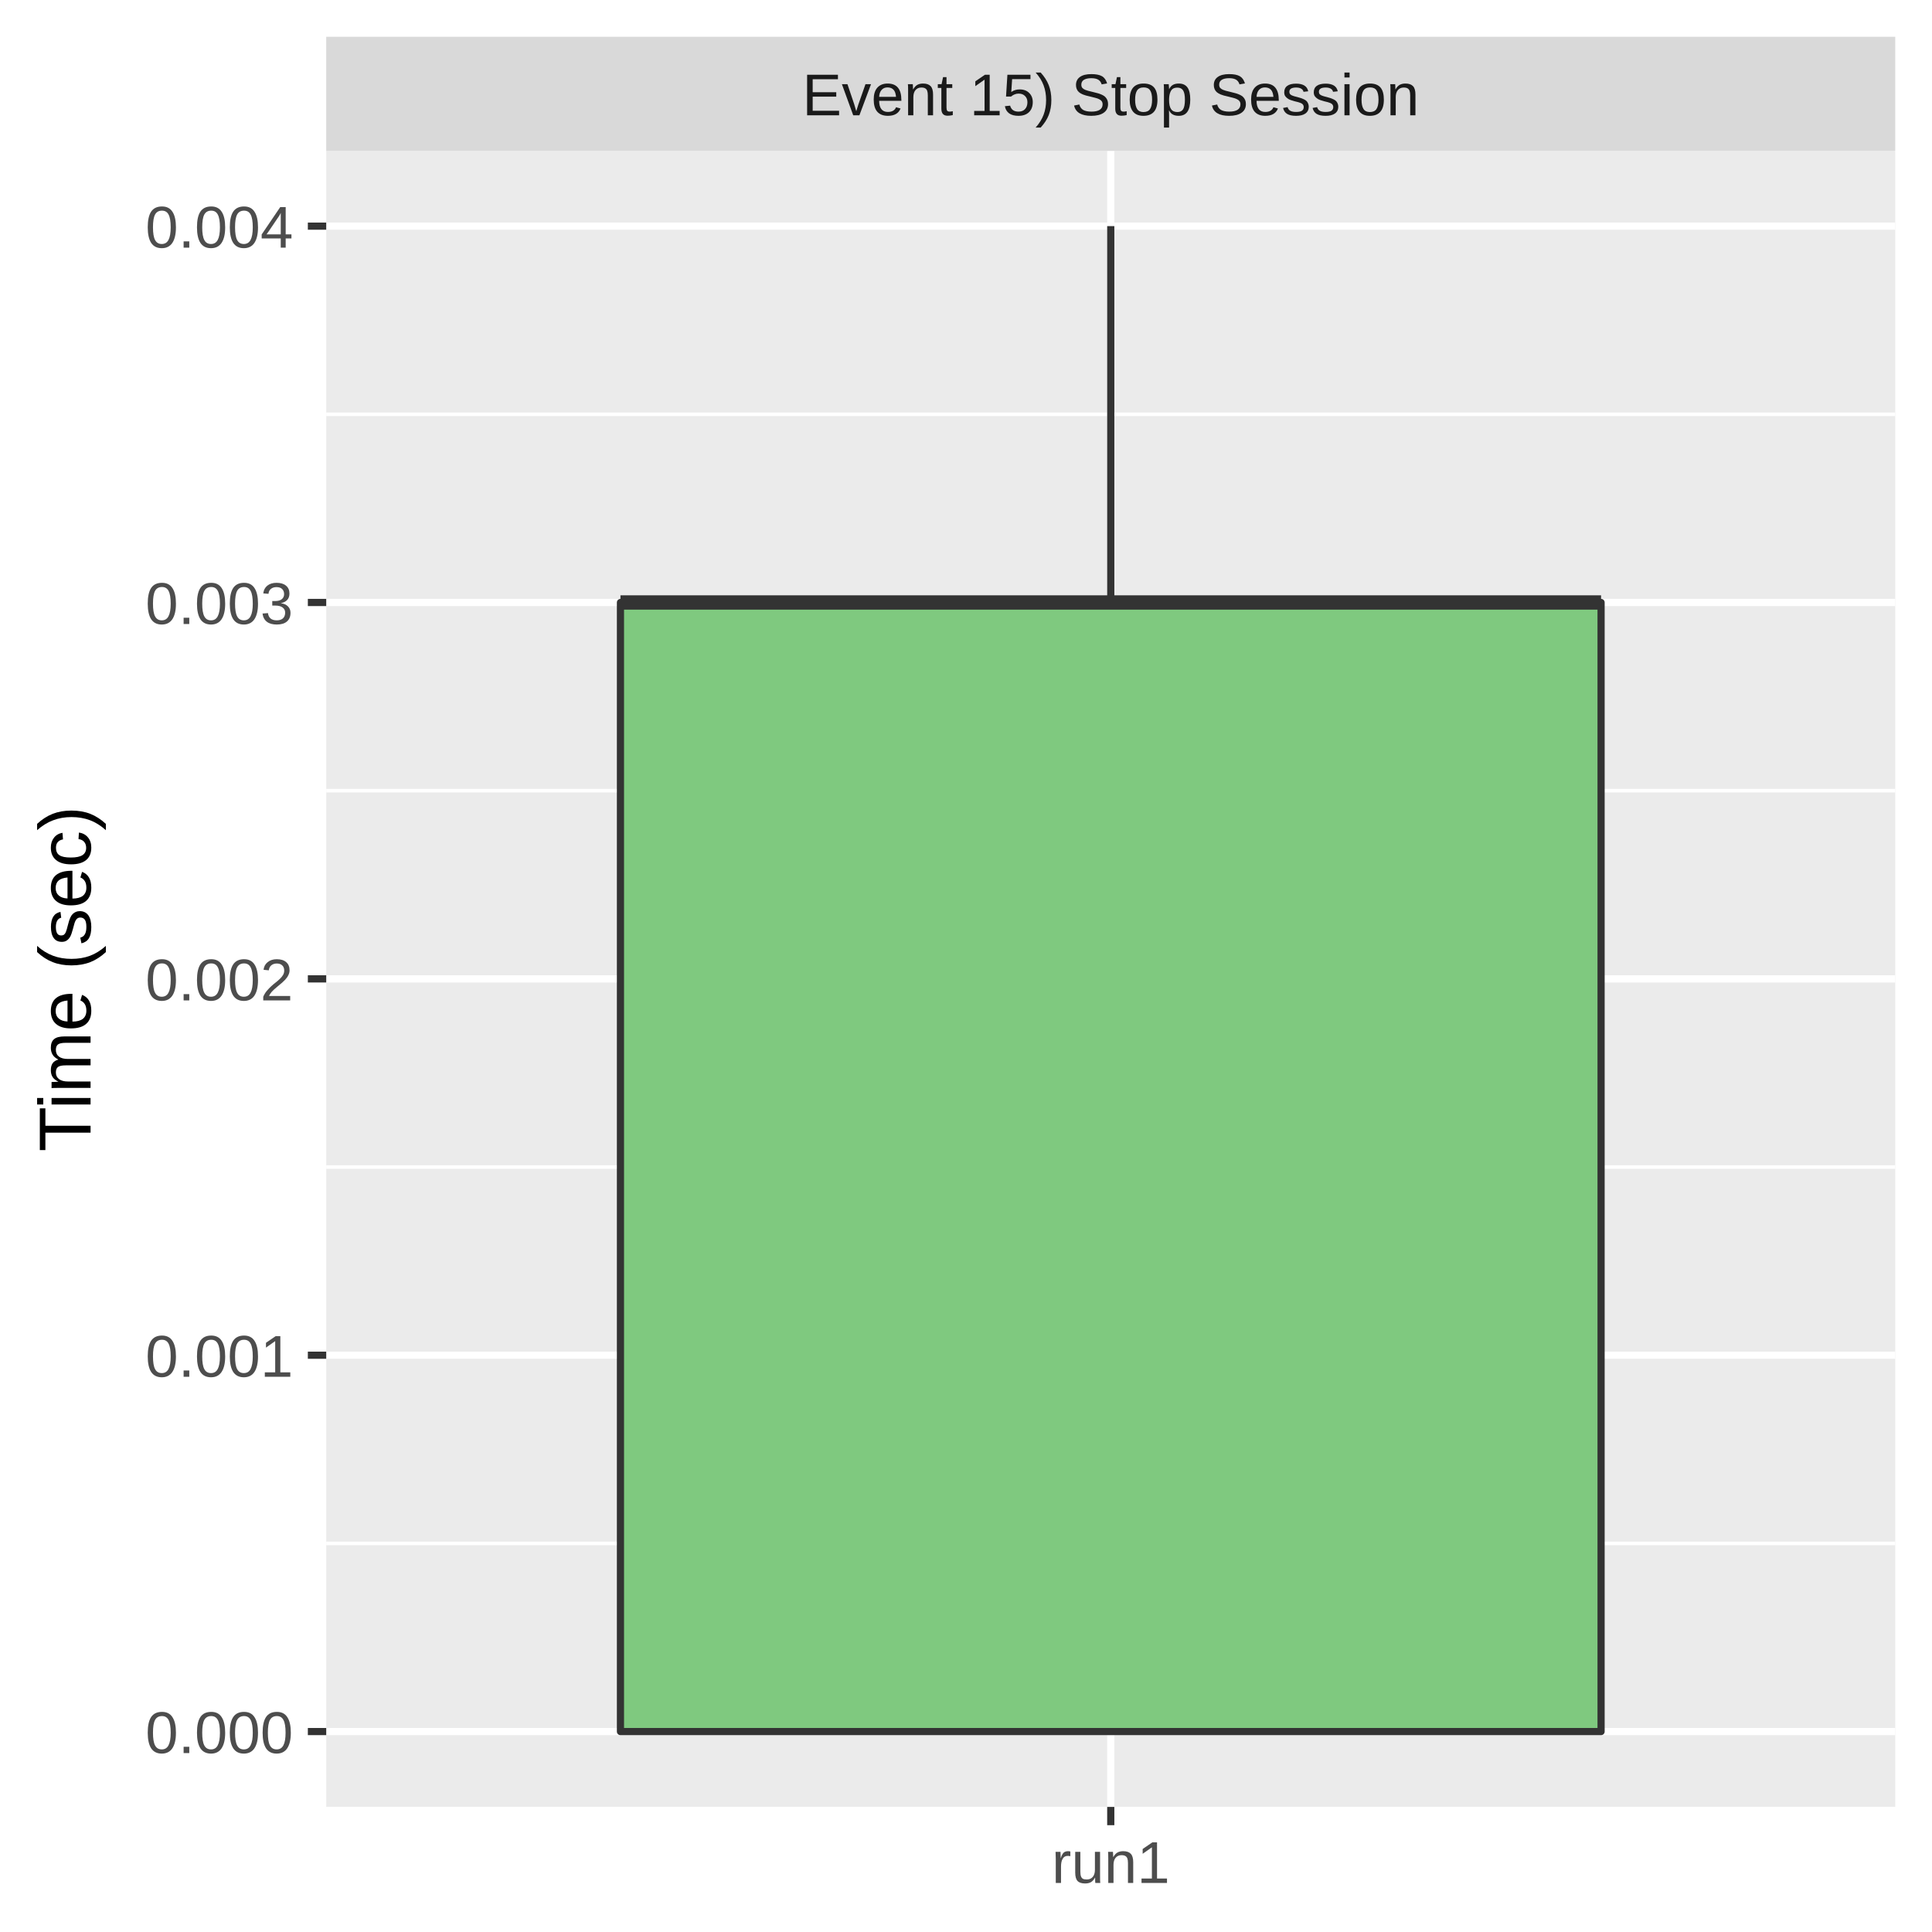
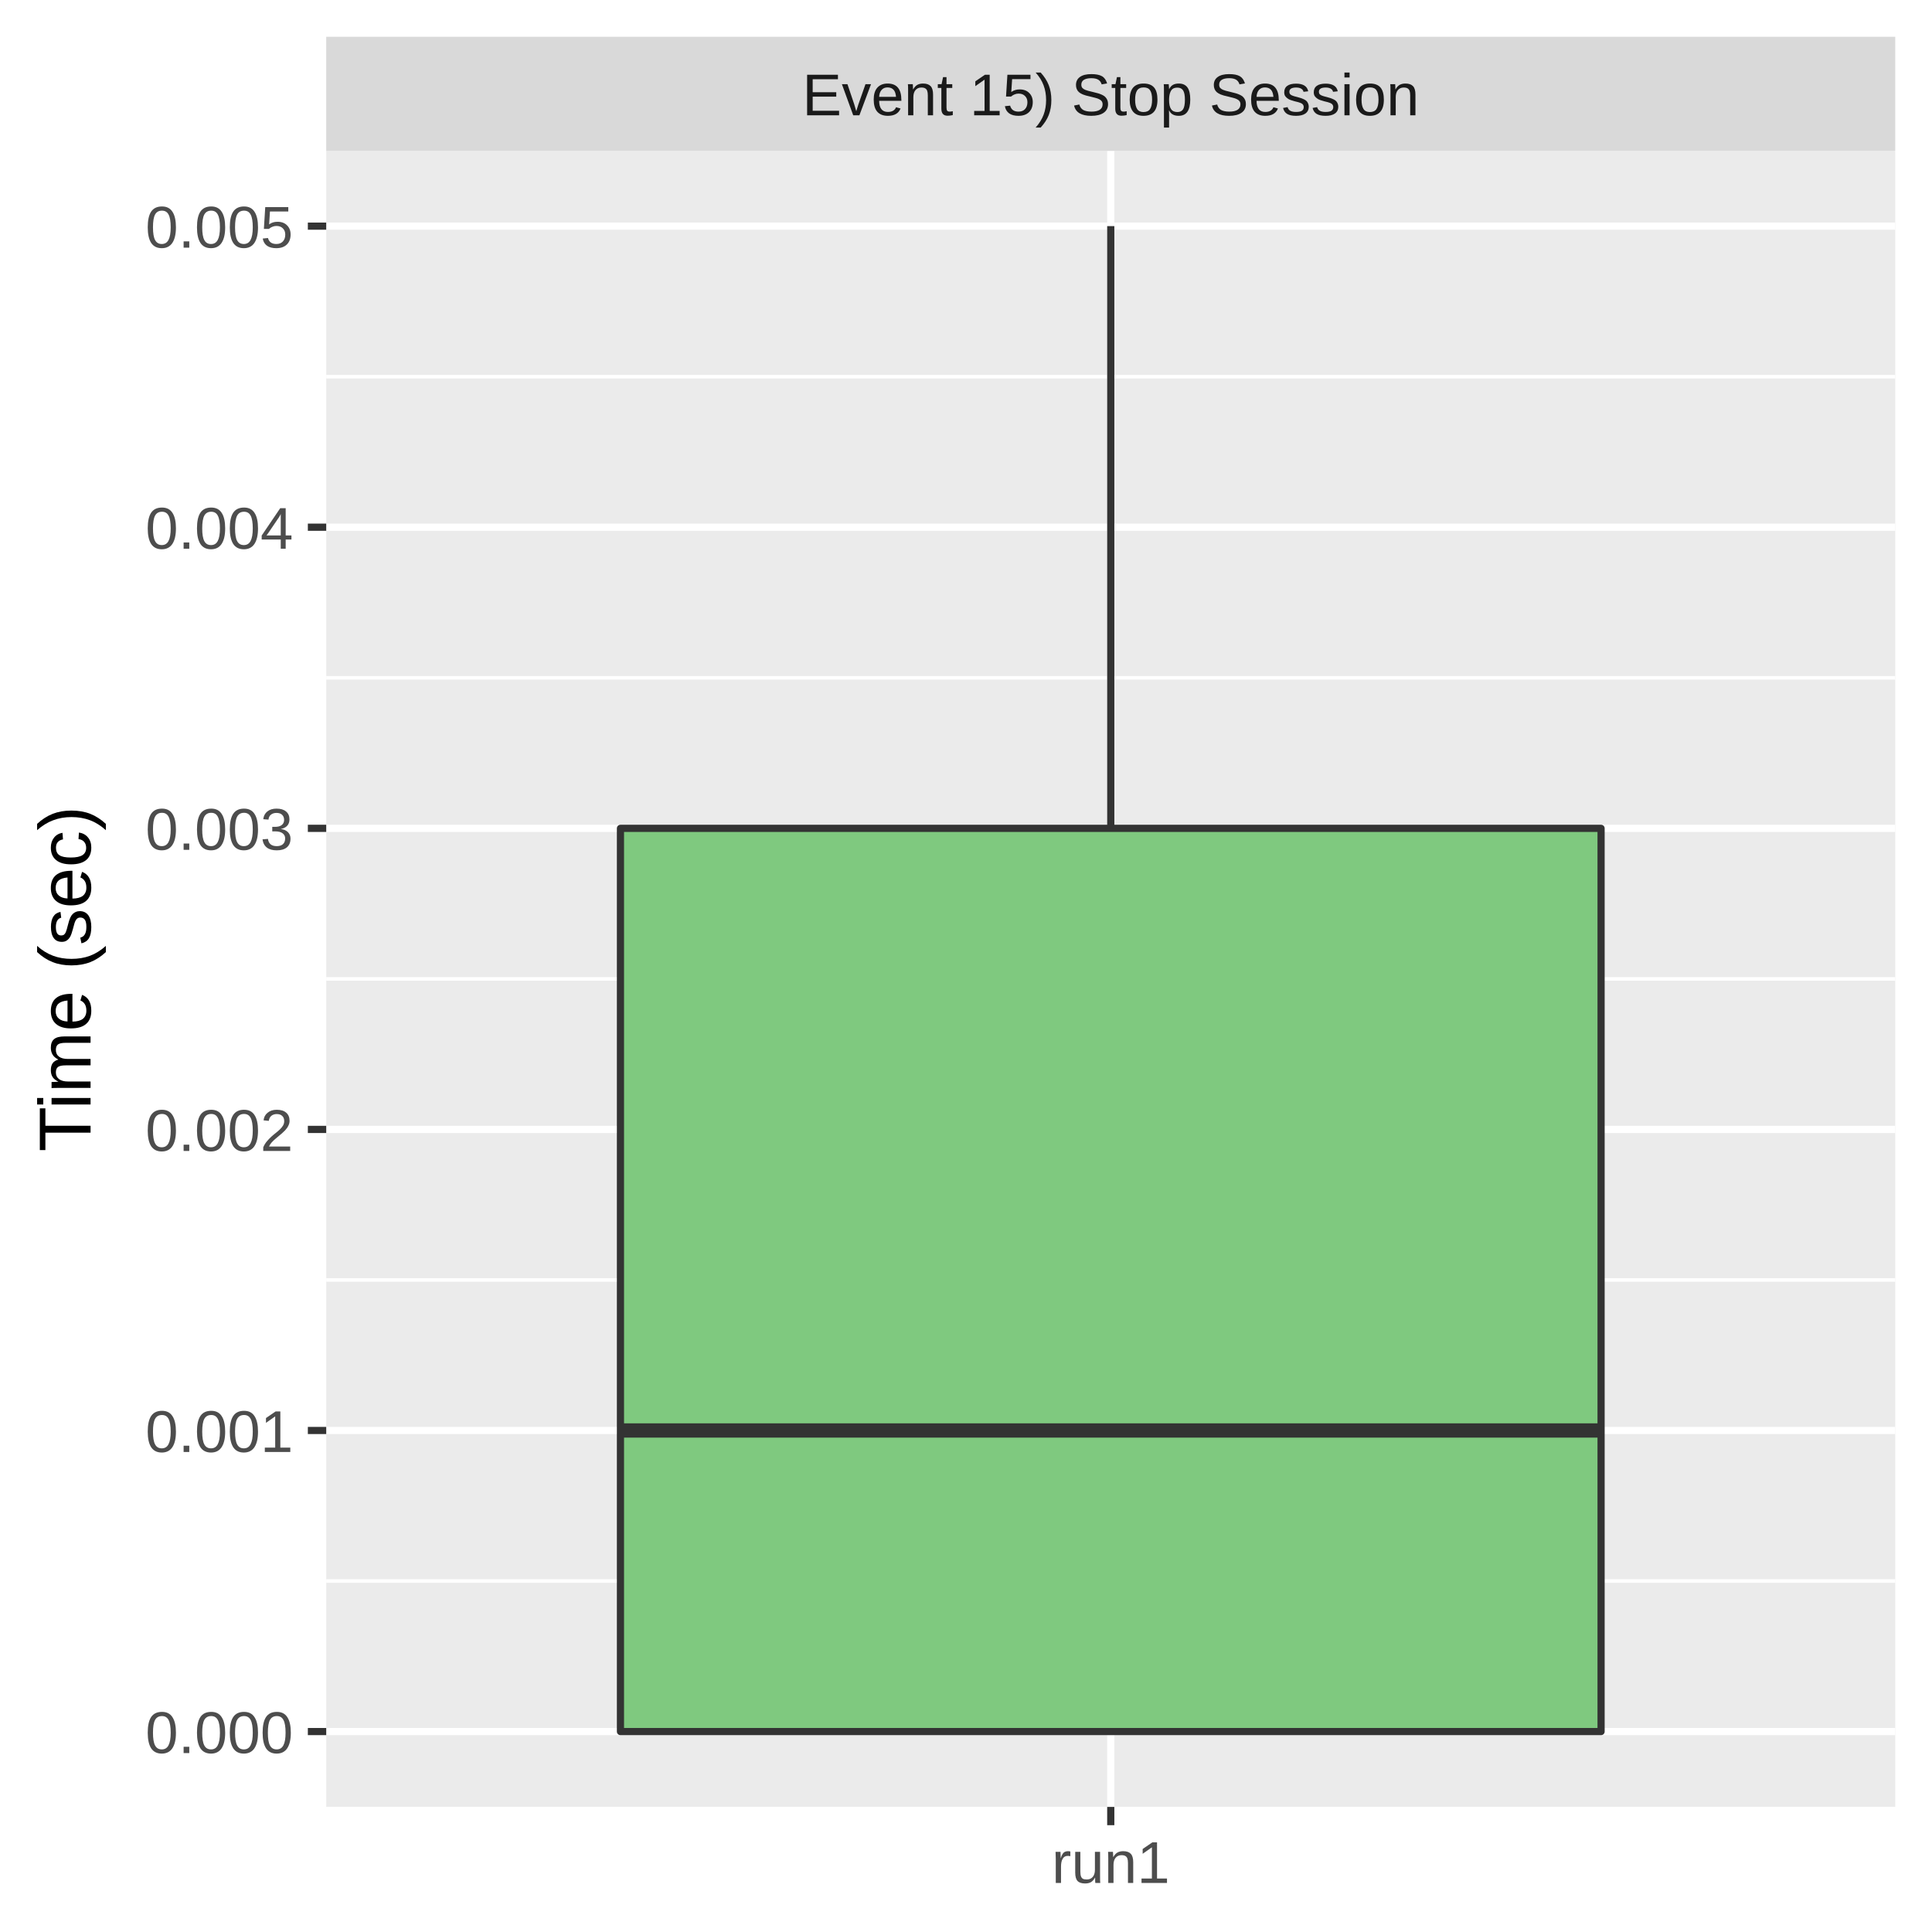
<svg xmlns="http://www.w3.org/2000/svg" class="svglite" width="288.00pt" height="288.00pt" viewBox="0 0 288.00 288.00">
  <defs>
    <style type="text/css">
    .svglite line, .svglite polyline, .svglite polygon, .svglite path, .svglite rect, .svglite circle {
      fill: none;
      stroke: #000000;
      stroke-linecap: round;
      stroke-linejoin: round;
      stroke-miterlimit: 10.00;
    }
    .svglite text {
      white-space: pre;
    }
  </style>
  </defs>
  <rect width="100%" height="100%" style="stroke: none; fill: #FFFFFF;" />
  <defs>
    <clipPath id="cpMC4wMHwyODguMDB8MC4wMHwyODguMDA=">
      <rect x="0.00" y="0.00" width="288.00" height="288.00" />
    </clipPath>
  </defs>
  <g clip-path="url(#cpMC4wMHwyODguMDB8MC4wMHwyODguMDA=)">
    <rect x="0.00" y="0.00" width="288.00" height="288.00" style="stroke-width: 1.07; stroke: #FFFFFF; fill: #FFFFFF;" />
  </g>
  <defs>
    <clipPath id="cpNDguNjN8MjgyLjUyfDIyLjQ5fDI2OS4zNQ==">
      <rect x="48.63" y="22.49" width="233.89" height="246.85" />
    </clipPath>
  </defs>
  <g clip-path="url(#cpNDguNjN8MjgyLjUyfDIyLjQ5fDI2OS4zNQ==)">
    <rect x="48.63" y="22.49" width="233.89" height="246.85" style="stroke-width: 1.07; stroke: none; fill: #EBEBEB;" />
-     <polyline points="48.63,230.07 282.52,230.07 " style="stroke-width: 0.53; stroke: #FFFFFF; stroke-linecap: butt;" />
-     <polyline points="48.63,173.97 282.52,173.97 " style="stroke-width: 0.53; stroke: #FFFFFF; stroke-linecap: butt;" />
-     <polyline points="48.63,117.87 282.52,117.87 " style="stroke-width: 0.53; stroke: #FFFFFF; stroke-linecap: butt;" />
-     <polyline points="48.63,61.76 282.52,61.76 " style="stroke-width: 0.53; stroke: #FFFFFF; stroke-linecap: butt;" />
+     <polyline points="48.63,235.68 282.52,235.68 " style="stroke-width: 0.53; stroke: #FFFFFF; stroke-linecap: butt;" />
+     <polyline points="48.63,190.80 282.52,190.80 " style="stroke-width: 0.53; stroke: #FFFFFF; stroke-linecap: butt;" />
+     <polyline points="48.63,145.92 282.52,145.92 " style="stroke-width: 0.53; stroke: #FFFFFF; stroke-linecap: butt;" />
+     <polyline points="48.63,101.04 282.52,101.04 " style="stroke-width: 0.53; stroke: #FFFFFF; stroke-linecap: butt;" />
+     <polyline points="48.63,56.15 282.52,56.15 " style="stroke-width: 0.53; stroke: #FFFFFF; stroke-linecap: butt;" />
    <polyline points="48.63,258.12 282.52,258.12 " style="stroke-width: 1.07; stroke: #FFFFFF; stroke-linecap: butt;" />
-     <polyline points="48.63,202.02 282.52,202.02 " style="stroke-width: 1.07; stroke: #FFFFFF; stroke-linecap: butt;" />
-     <polyline points="48.63,145.92 282.52,145.92 " style="stroke-width: 1.07; stroke: #FFFFFF; stroke-linecap: butt;" />
-     <polyline points="48.63,89.81 282.52,89.81 " style="stroke-width: 1.07; stroke: #FFFFFF; stroke-linecap: butt;" />
+     <polyline points="48.63,213.24 282.52,213.24 " style="stroke-width: 1.07; stroke: #FFFFFF; stroke-linecap: butt;" />
+     <polyline points="48.63,168.36 282.52,168.36 " style="stroke-width: 1.07; stroke: #FFFFFF; stroke-linecap: butt;" />
+     <polyline points="48.63,123.48 282.52,123.48 " style="stroke-width: 1.07; stroke: #FFFFFF; stroke-linecap: butt;" />
+     <polyline points="48.63,78.59 282.52,78.59 " style="stroke-width: 1.07; stroke: #FFFFFF; stroke-linecap: butt;" />
    <polyline points="48.63,33.71 282.52,33.71 " style="stroke-width: 1.07; stroke: #FFFFFF; stroke-linecap: butt;" />
    <polyline points="165.58,269.35 165.58,22.49 " style="stroke-width: 1.07; stroke: #FFFFFF; stroke-linecap: butt;" />
-     <line x1="165.58" y1="89.81" x2="165.58" y2="33.71" style="stroke-width: 1.07; stroke: #333333; stroke-linecap: butt;" />
+     <line x1="165.58" y1="123.48" x2="165.58" y2="33.71" style="stroke-width: 1.07; stroke: #333333; stroke-linecap: butt;" />
    <line x1="165.58" y1="258.12" x2="165.58" y2="258.12" style="stroke-width: 1.07; stroke: #333333; stroke-linecap: butt;" />
-     <polygon points="92.49,89.81 92.49,258.12 238.67,258.12 238.67,89.81 92.49,89.81 " style="stroke-width: 1.07; stroke: #333333; fill: #7FC97F;" />
-     <line x1="92.49" y1="89.81" x2="238.67" y2="89.81" style="stroke-width: 2.13; stroke: #333333; stroke-linecap: butt;" />
+     <polygon points="92.49,123.48 92.49,258.12 238.67,258.12 238.67,123.48 92.49,123.48 " style="stroke-width: 1.07; stroke: #333333; fill: #7FC97F;" />
+     <line x1="92.49" y1="213.24" x2="238.67" y2="213.24" style="stroke-width: 2.13; stroke: #333333; stroke-linecap: butt;" />
  </g>
  <g clip-path="url(#cpMC4wMHwyODguMDB8MC4wMHwyODguMDA=)">
</g>
  <defs>
    <clipPath id="cpNDguNjN8MjgyLjUyfDUuNDh8MjIuNDk=">
      <rect x="48.63" y="5.48" width="233.89" height="17.01" />
    </clipPath>
  </defs>
  <g clip-path="url(#cpNDguNjN8MjgyLjUyfDUuNDh8MjIuNDk=)">
    <rect x="48.63" y="5.48" width="233.89" height="17.01" style="stroke-width: 1.07; stroke: none; fill: #D9D9D9;" />
    <text x="165.58" y="17.19" text-anchor="middle" style="font-size: 8.80px;fill: #1A1A1A; font-family: &quot;Liberation Sans&quot;;" textLength="101.79px" lengthAdjust="spacingAndGlyphs">Event 15) Stop Session</text>
  </g>
  <g clip-path="url(#cpMC4wMHwyODguMDB8MC4wMHwyODguMDA=)">
    <polyline points="165.58,272.08 165.58,269.35 " style="stroke-width: 1.07; stroke: #333333; stroke-linecap: butt;" />
    <text x="165.58" y="280.69" text-anchor="middle" style="font-size: 8.80px;fill: #4D4D4D; font-family: &quot;Liberation Sans&quot;;" textLength="20.35px" lengthAdjust="spacingAndGlyphs">run1</text>
    <text x="43.70" y="261.33" text-anchor="end" style="font-size: 8.80px;fill: #4D4D4D; font-family: &quot;Liberation Sans&quot;;" textLength="25.17px" lengthAdjust="spacingAndGlyphs">0.000</text>
-     <text x="43.70" y="205.23" text-anchor="end" style="font-size: 8.80px;fill: #4D4D4D; font-family: &quot;Liberation Sans&quot;;" textLength="25.17px" lengthAdjust="spacingAndGlyphs">0.001</text>
-     <text x="43.70" y="149.13" text-anchor="end" style="font-size: 8.80px;fill: #4D4D4D; font-family: &quot;Liberation Sans&quot;;" textLength="25.17px" lengthAdjust="spacingAndGlyphs">0.002</text>
-     <text x="43.70" y="93.02" text-anchor="end" style="font-size: 8.80px;fill: #4D4D4D; font-family: &quot;Liberation Sans&quot;;" textLength="25.17px" lengthAdjust="spacingAndGlyphs">0.003</text>
-     <text x="43.70" y="36.92" text-anchor="end" style="font-size: 8.80px;fill: #4D4D4D; font-family: &quot;Liberation Sans&quot;;" textLength="25.17px" lengthAdjust="spacingAndGlyphs">0.004</text>
+     <text x="43.70" y="216.45" text-anchor="end" style="font-size: 8.80px;fill: #4D4D4D; font-family: &quot;Liberation Sans&quot;;" textLength="25.17px" lengthAdjust="spacingAndGlyphs">0.001</text>
+     <text x="43.70" y="171.57" text-anchor="end" style="font-size: 8.80px;fill: #4D4D4D; font-family: &quot;Liberation Sans&quot;;" textLength="25.17px" lengthAdjust="spacingAndGlyphs">0.002</text>
+     <text x="43.70" y="126.68" text-anchor="end" style="font-size: 8.80px;fill: #4D4D4D; font-family: &quot;Liberation Sans&quot;;" textLength="25.17px" lengthAdjust="spacingAndGlyphs">0.003</text>
+     <text x="43.70" y="81.80" text-anchor="end" style="font-size: 8.80px;fill: #4D4D4D; font-family: &quot;Liberation Sans&quot;;" textLength="25.17px" lengthAdjust="spacingAndGlyphs">0.004</text>
+     <text x="43.70" y="36.92" text-anchor="end" style="font-size: 8.80px;fill: #4D4D4D; font-family: &quot;Liberation Sans&quot;;" textLength="25.17px" lengthAdjust="spacingAndGlyphs">0.005</text>
    <polyline points="45.89,258.12 48.63,258.12 " style="stroke-width: 1.07; stroke: #333333; stroke-linecap: butt;" />
-     <polyline points="45.89,202.02 48.63,202.02 " style="stroke-width: 1.07; stroke: #333333; stroke-linecap: butt;" />
-     <polyline points="45.89,145.92 48.63,145.92 " style="stroke-width: 1.07; stroke: #333333; stroke-linecap: butt;" />
-     <polyline points="45.89,89.81 48.63,89.81 " style="stroke-width: 1.07; stroke: #333333; stroke-linecap: butt;" />
+     <polyline points="45.89,213.24 48.63,213.24 " style="stroke-width: 1.07; stroke: #333333; stroke-linecap: butt;" />
+     <polyline points="45.89,168.36 48.63,168.36 " style="stroke-width: 1.07; stroke: #333333; stroke-linecap: butt;" />
+     <polyline points="45.89,123.48 48.63,123.48 " style="stroke-width: 1.07; stroke: #333333; stroke-linecap: butt;" />
+     <polyline points="45.89,78.59 48.63,78.59 " style="stroke-width: 1.07; stroke: #333333; stroke-linecap: butt;" />
    <polyline points="45.89,33.71 48.63,33.71 " style="stroke-width: 1.07; stroke: #333333; stroke-linecap: butt;" />
    <text transform="translate(13.50,145.92) rotate(-90)" text-anchor="middle" style="font-size: 11.00px; font-family: &quot;Liberation Sans&quot;;" textLength="57.55px" lengthAdjust="spacingAndGlyphs">Time (sec)</text>
  </g>
</svg>
